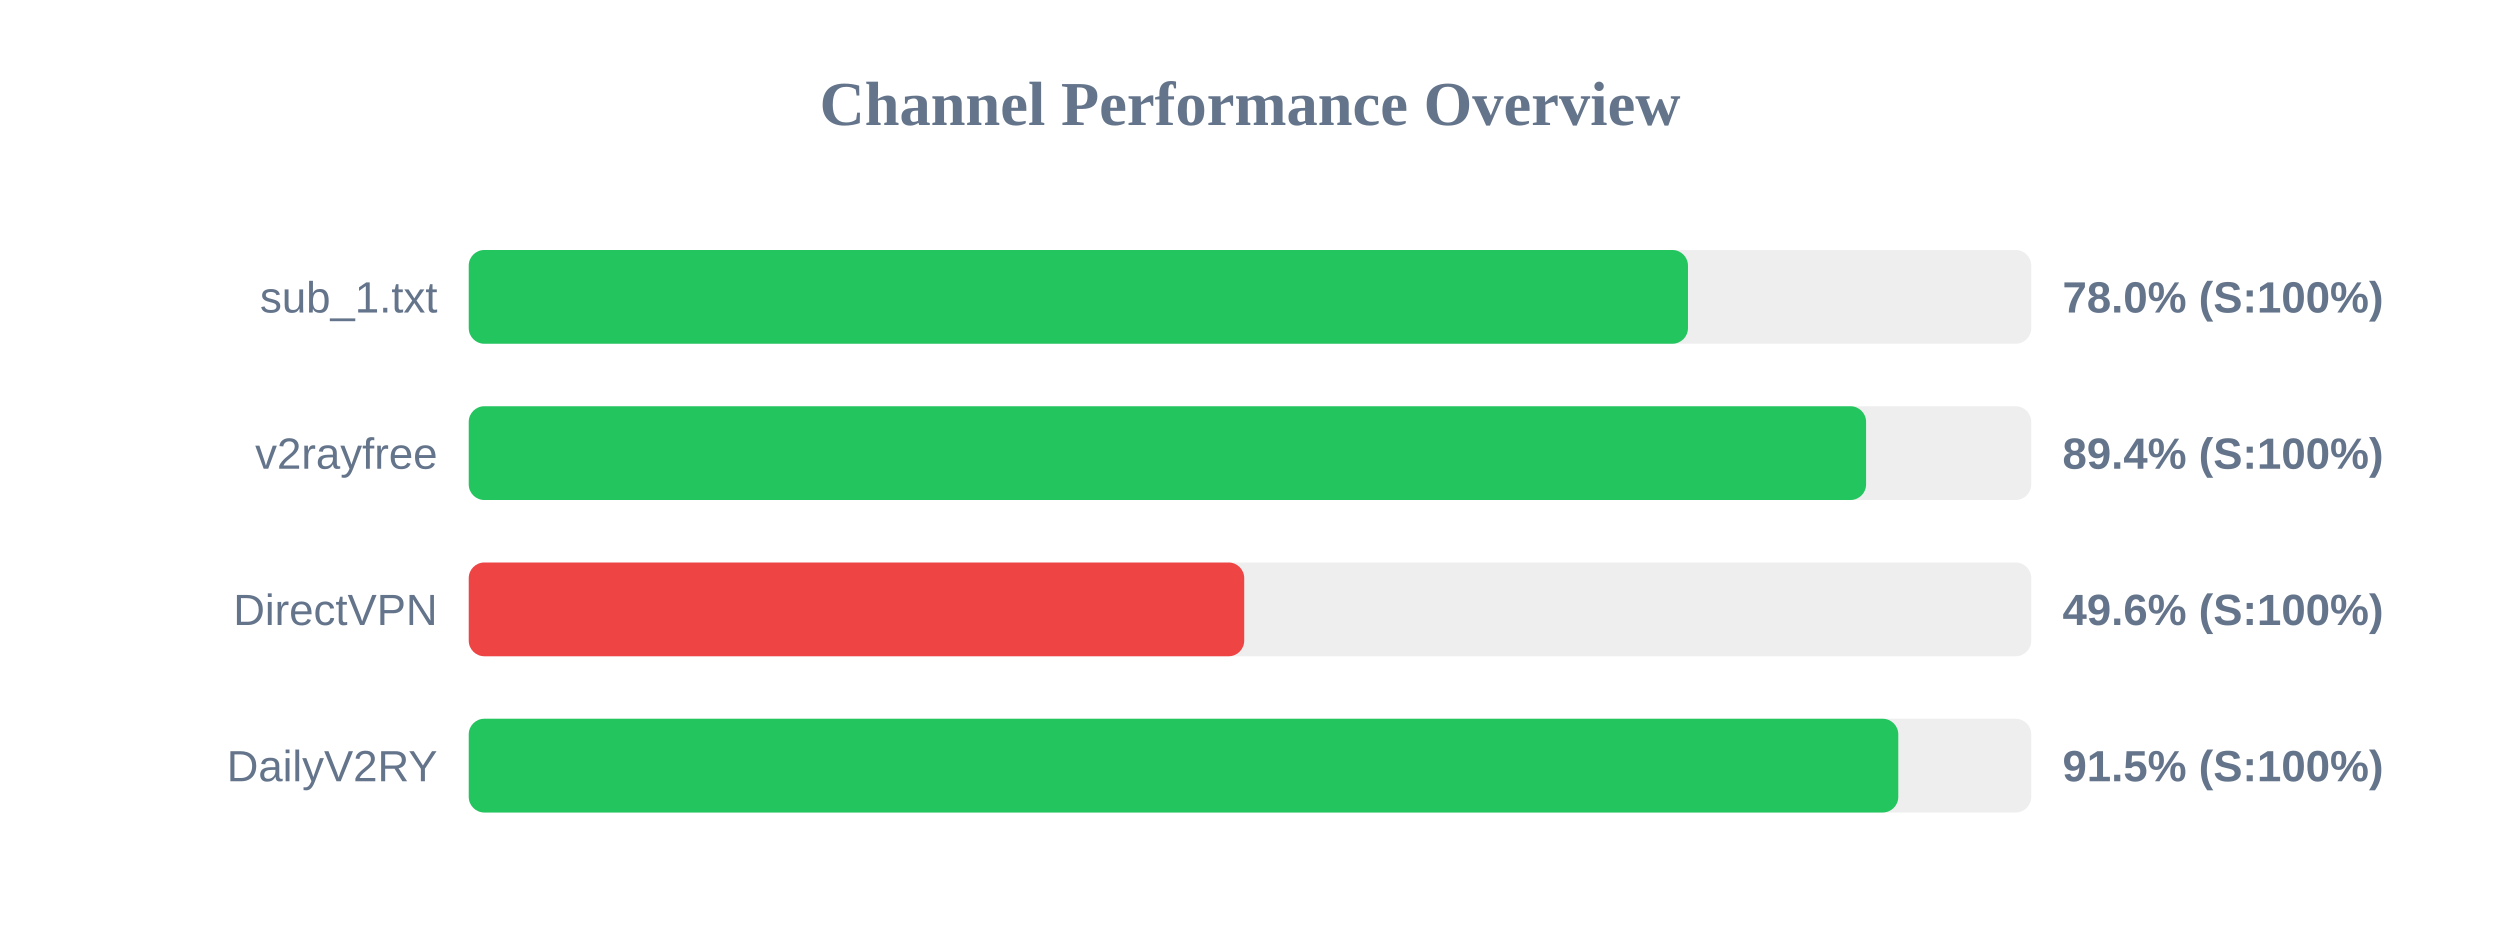
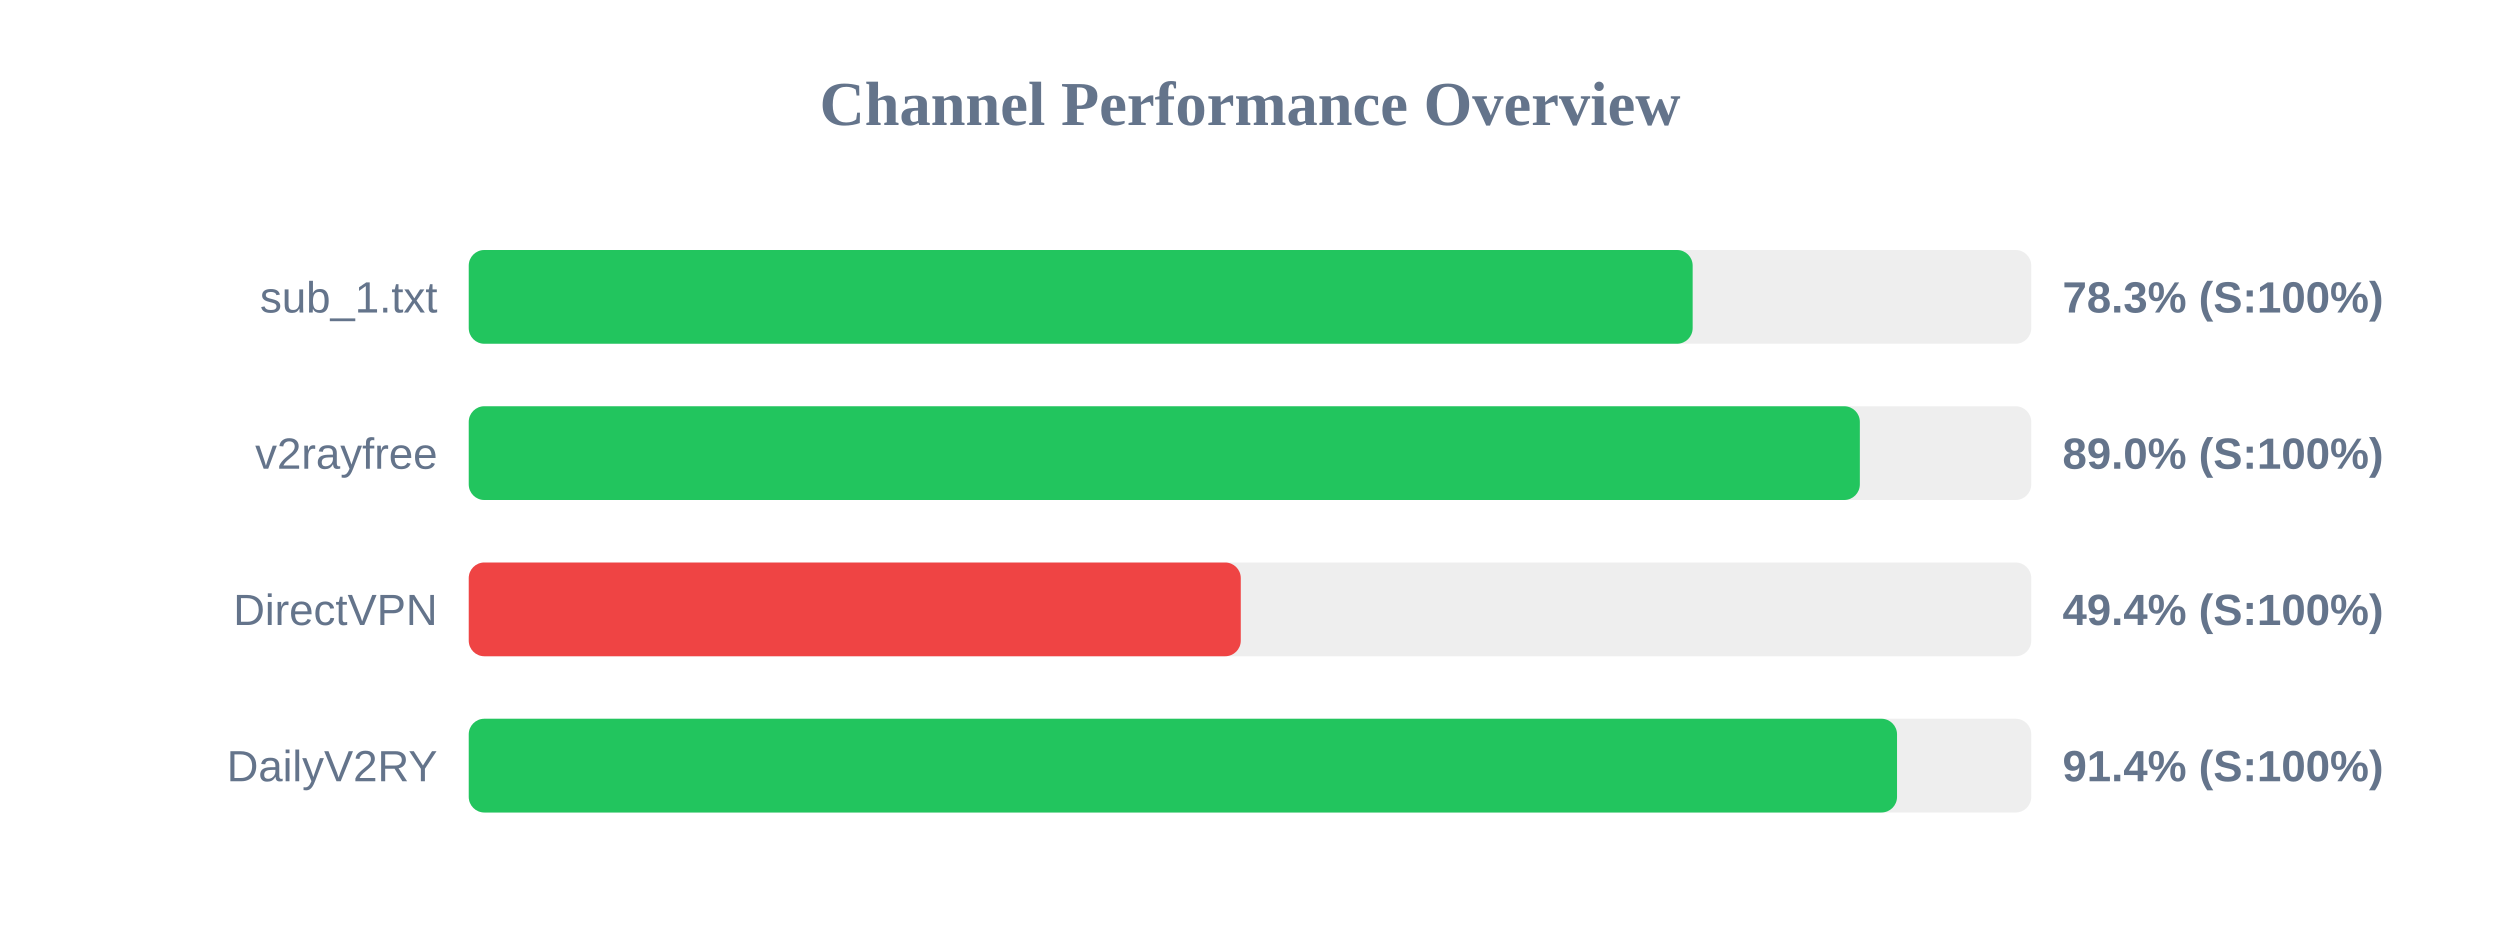
<svg xmlns="http://www.w3.org/2000/svg" width="800" height="300" version="1.1">
  <style>
        .row { font: 14px Arial; fill: #64748b; }
        .score { font: bold 14px Arial; fill: #64748b; }
    </style>
  <text x="400" y="40" text-anchor="middle" font-size="20px" font-weight="bold" fill="#64748b">Channel Performance Overview</text>
  <rect x="150" y="80" width="500" height="30" fill="#eee" rx="5" />
-   <rect x="150" y="80" width="390.15" height="30" fill="#22c55e" rx="5" />
+   <rect x="150" y="80" width="391.65" height="30" fill="#22c55e" rx="5" />
  <text x="140" y="100" text-anchor="end" class="row">sub_1.txt</text>
-   <text x="660" y="100" text-anchor="start" class="score">78.0% (S:100%)</text>
+   <text x="660" y="100" text-anchor="start" class="score">78.3% (S:100%)</text>
  <rect x="150" y="130" width="500" height="30" fill="#eee" rx="5" />
-   <rect x="150" y="130" width="447.15" height="30" fill="#22c55e" rx="5" />
+   <rect x="150" y="130" width="445.15" height="30" fill="#22c55e" rx="5" />
  <text x="140" y="150" text-anchor="end" class="row">v2rayfree</text>
-   <text x="660" y="150" text-anchor="start" class="score">89.4% (S:100%)</text>
+   <text x="660" y="150" text-anchor="start" class="score">89.0% (S:100%)</text>
  <rect x="150" y="180" width="500" height="30" fill="#eee" rx="5" />
-   <rect x="150" y="180" width="248.15" height="30" fill="#ef4444" rx="5" />
+   <rect x="150" y="180" width="247.05" height="30" fill="#ef4444" rx="5" />
  <text x="140" y="200" text-anchor="end" class="row">DirectVPN</text>
-   <text x="660" y="200" text-anchor="start" class="score">49.6% (S:100%)</text>
+   <text x="660" y="200" text-anchor="start" class="score">49.4% (S:100%)</text>
  <rect x="150" y="230" width="500" height="30" fill="#eee" rx="5" />
-   <rect x="150" y="230" width="457.45" height="30" fill="#22c55e" rx="5" />
+   <rect x="150" y="230" width="457.05" height="30" fill="#22c55e" rx="5" />
  <text x="140" y="250" text-anchor="end" class="row">DailyV2RY</text>
-   <text x="660" y="250" text-anchor="start" class="score">91.5% (S:100%)</text>
+   <text x="660" y="250" text-anchor="start" class="score">91.4% (S:100%)</text>
</svg>
